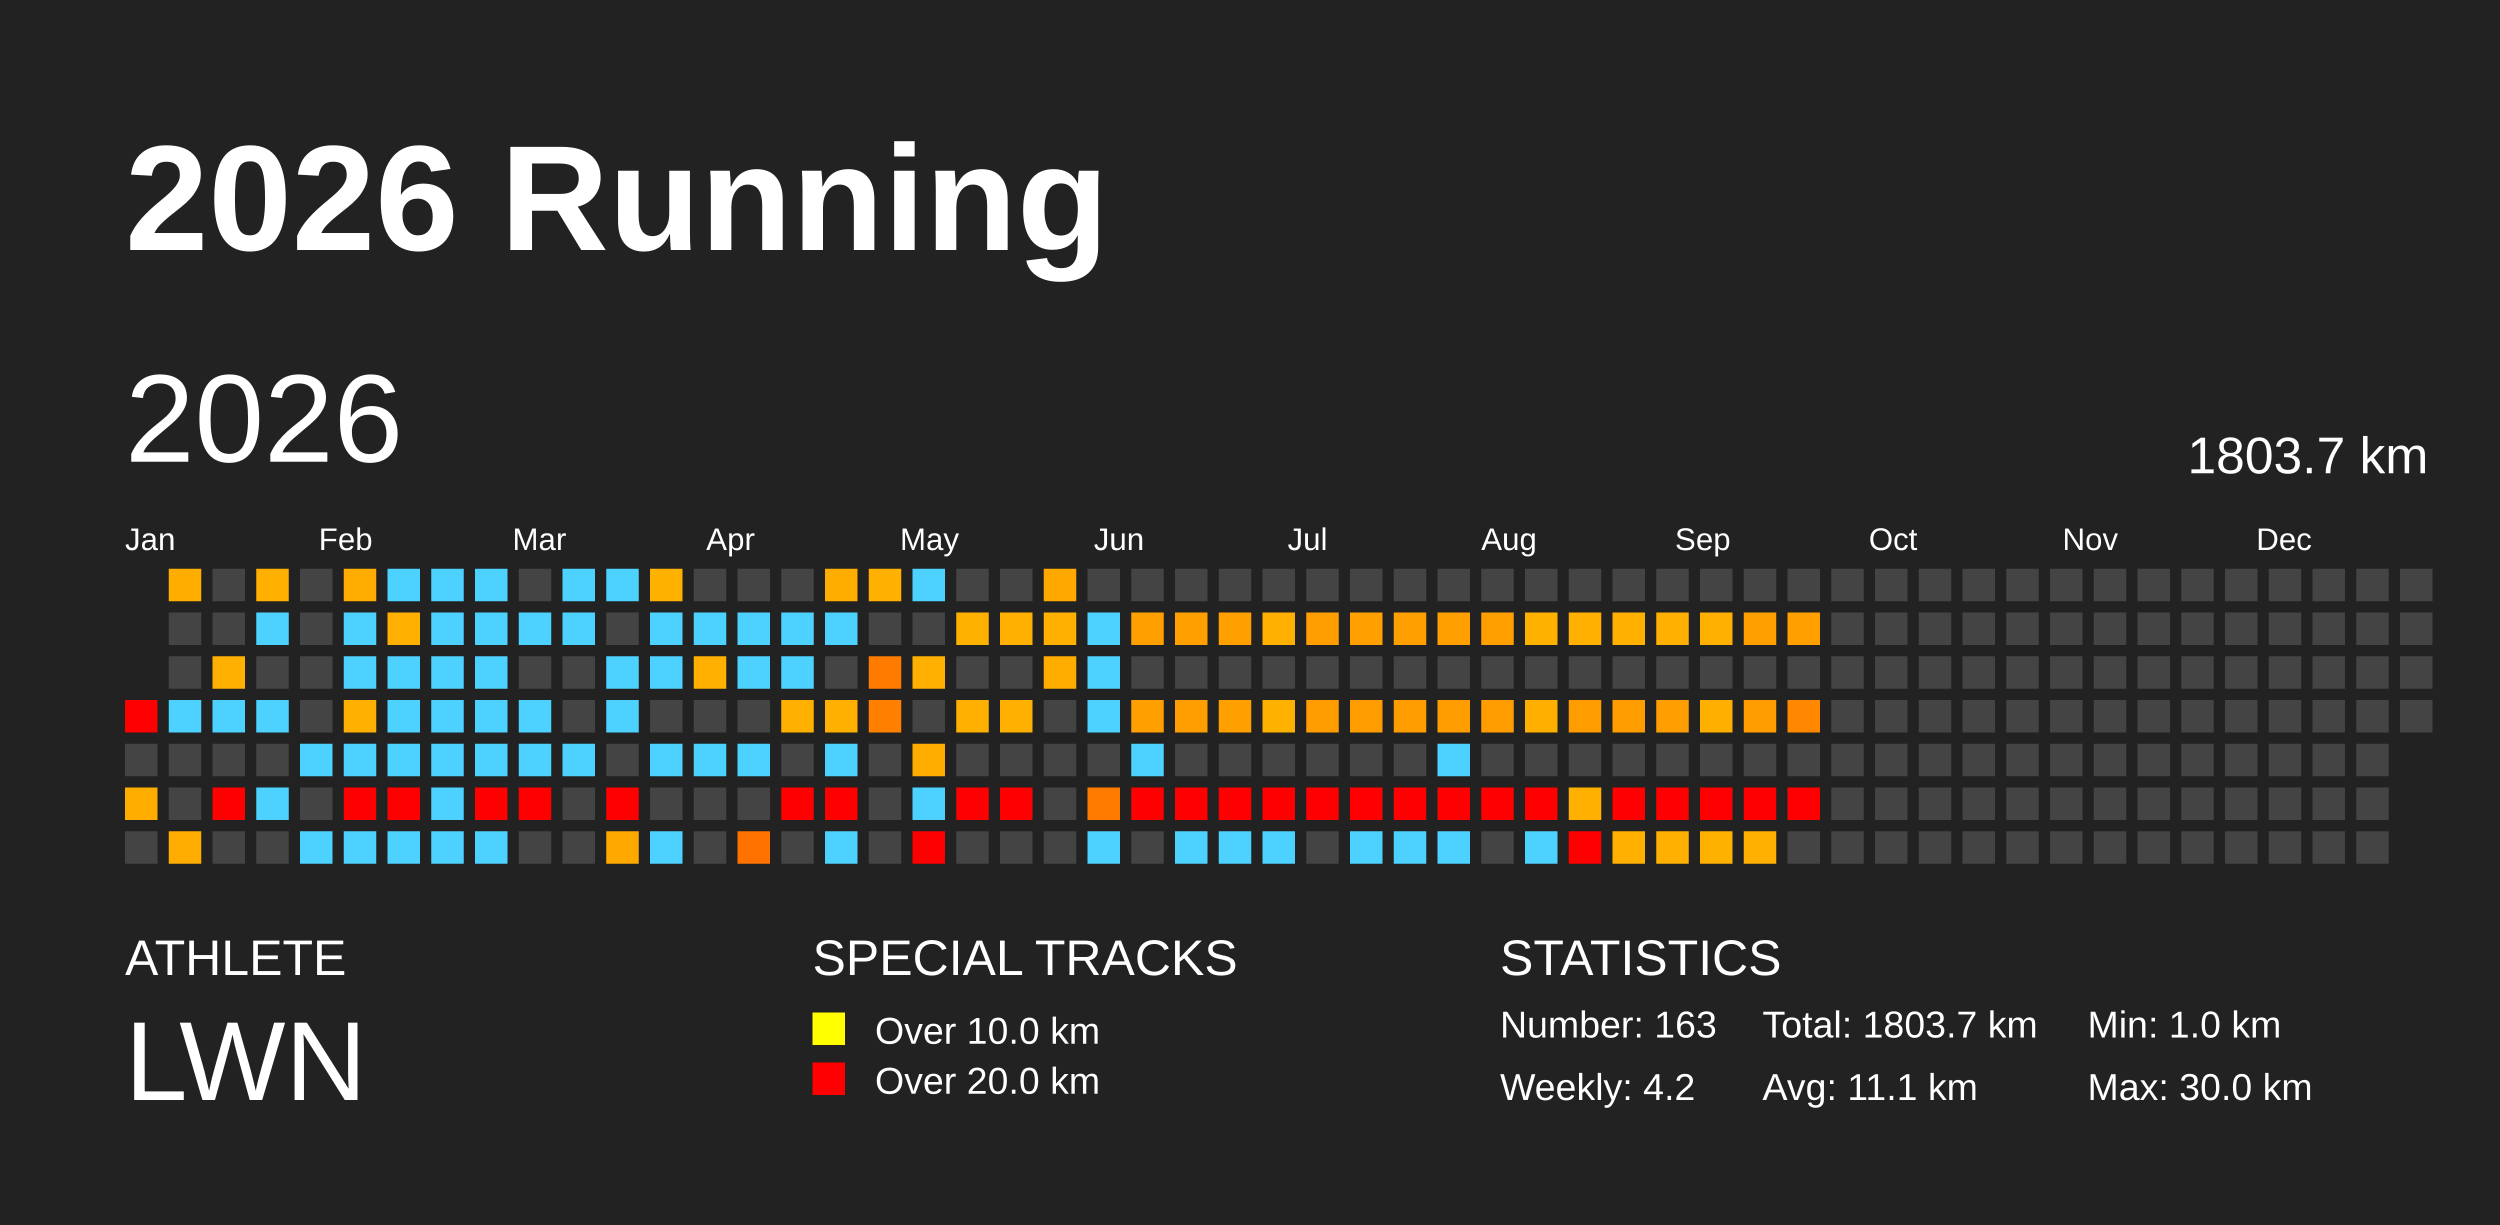
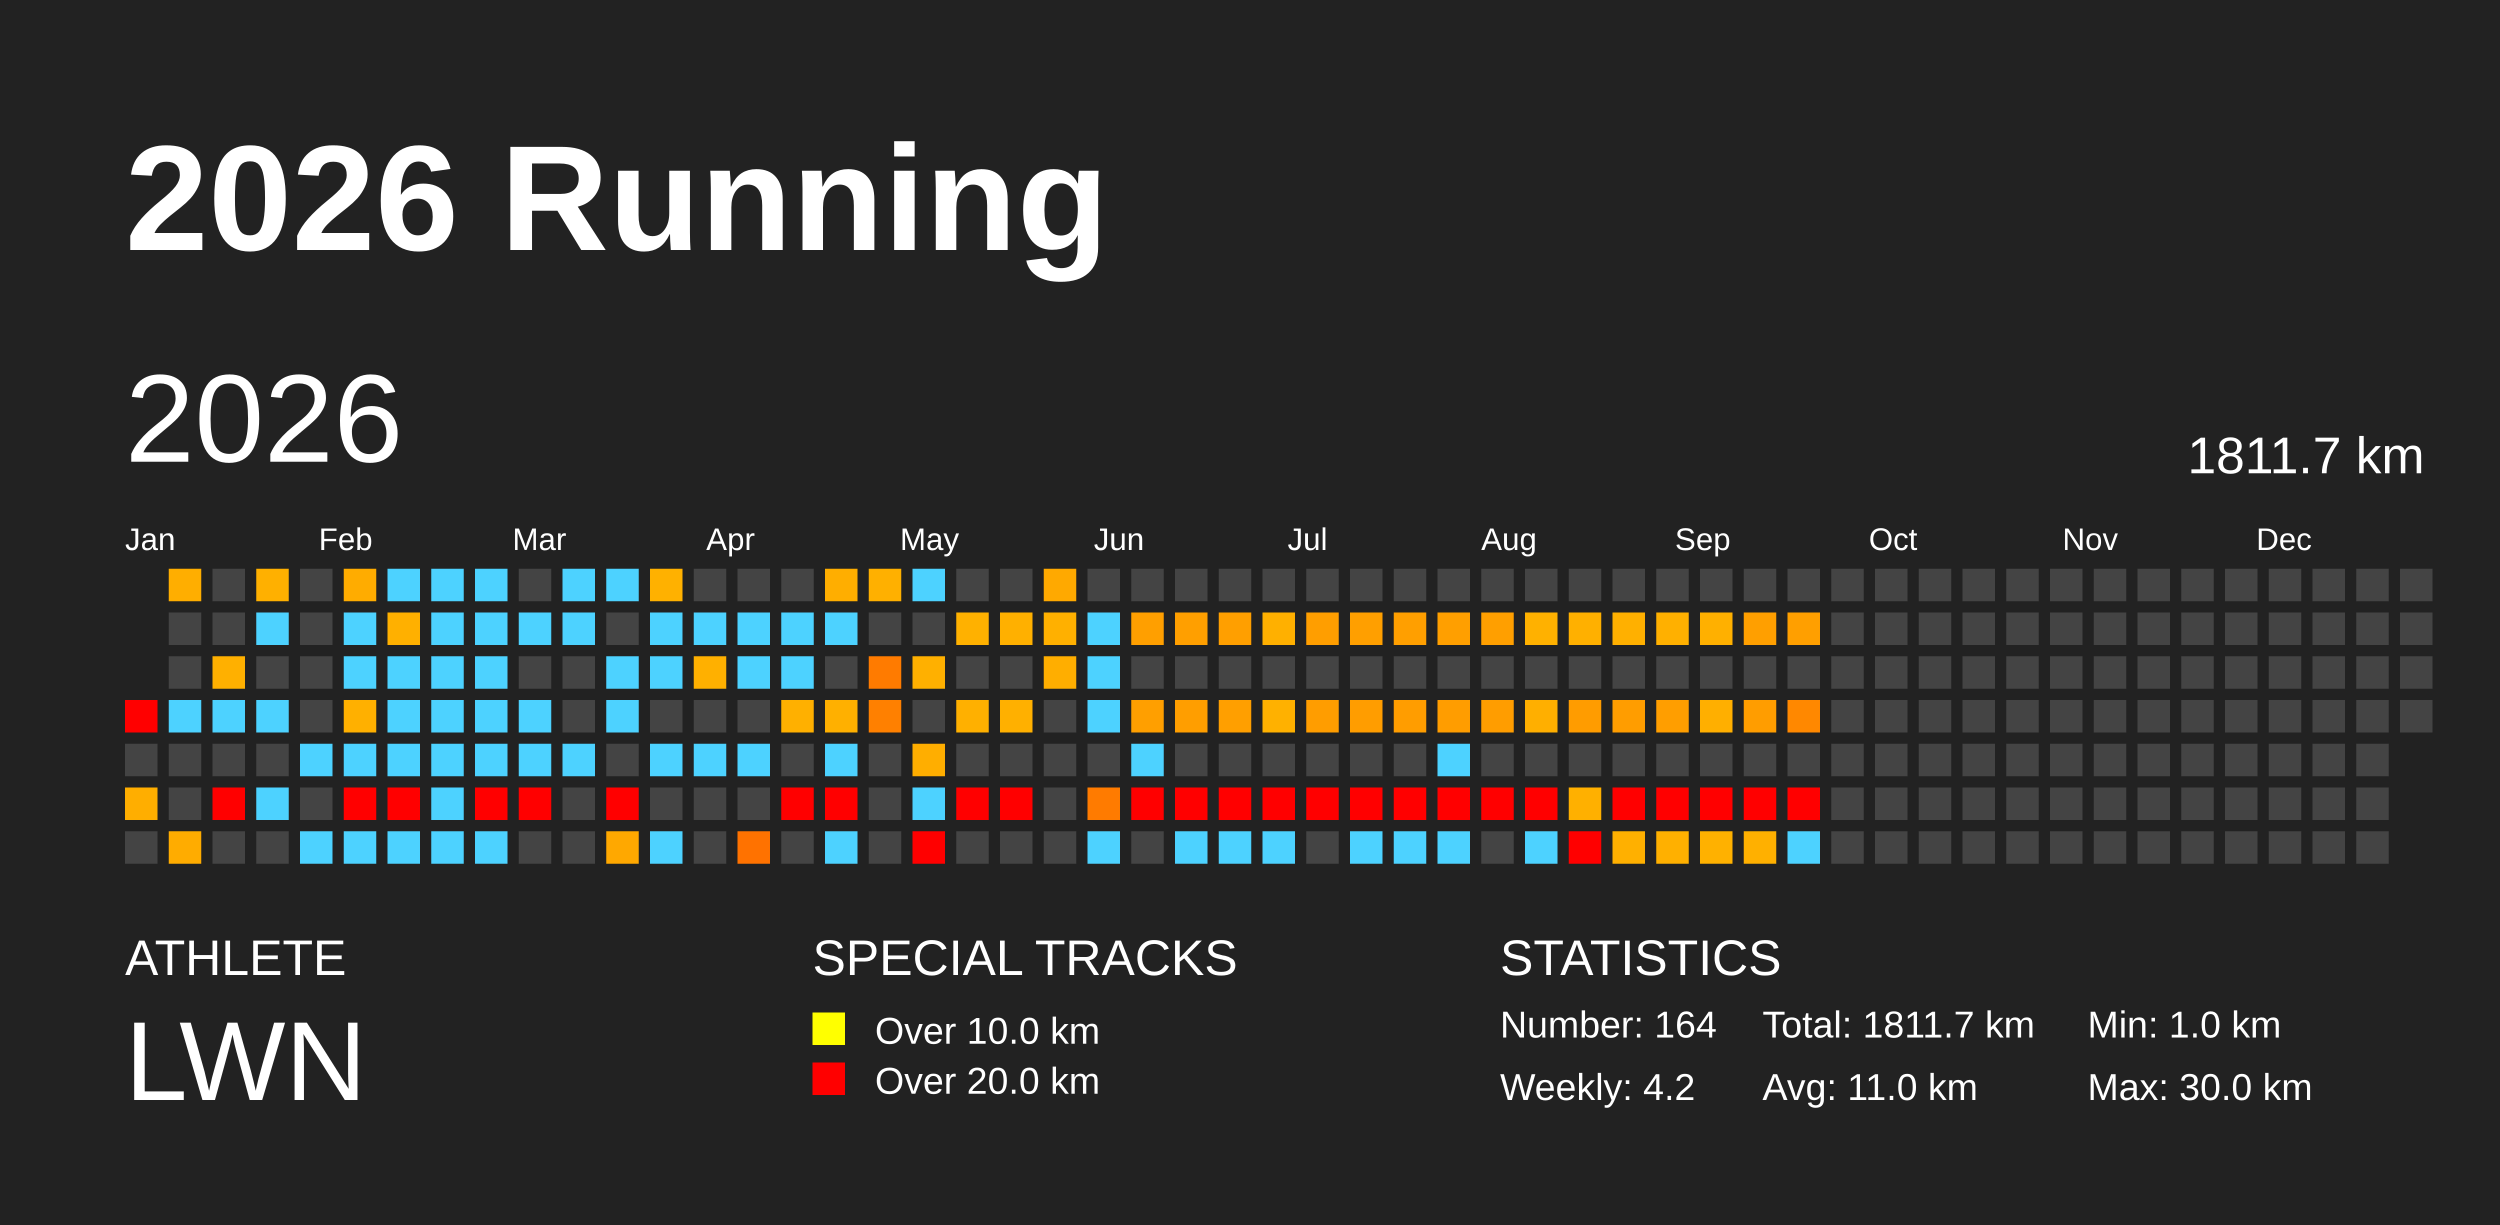
<svg xmlns="http://www.w3.org/2000/svg" baseProfile="full" height="98mm" version="1.1" viewBox="0,0,200,98" width="200mm">
  <defs />
  <rect fill="#222222" height="98" width="200" x="0" y="0" />
  <text fill="#FFFFFF" style="font-size:12px; font-family:Arial; font-weight:bold;" x="10" y="20">2026 Running</text>
  <text fill="#FFFFFF" style="font-size:4px; font-family:Arial" x="10" y="78">ATHLETE</text>
  <text fill="#FFFFFF" style="font-size:9px; font-family:Arial" x="10" y="88">LWN</text>
  <text fill="#FFFFFF" style="font-size:4px; font-family:Arial" x="65" y="78">SPECIAL TRACKS</text>
  <rect fill="yellow" height="2.6" width="2.6" x="65" y="81" />
  <text fill="#FFFFFF" style="font-size:3px; font-family:Arial" x="70" y="83.5">Over 10.0 km</text>
  <rect fill="red" height="2.6" width="2.6" x="65" y="85" />
  <text fill="#FFFFFF" style="font-size:3px; font-family:Arial" x="70" y="87.5">Over 20.0 km</text>
  <text fill="#FFFFFF" style="font-size:4px; font-family:Arial" x="120" y="78">STATISTICS</text>
-   <text fill="#FFFFFF" style="font-size:3px; font-family:Arial" x="120" y="83">Number: 163</text>
+   <text fill="#FFFFFF" style="font-size:3px; font-family:Arial" x="120" y="83">Number: 164</text>
  <text fill="#FFFFFF" style="font-size:3px; font-family:Arial" x="120" y="88">Weekly: 4.2</text>
-   <text fill="#FFFFFF" style="font-size:3px; font-family:Arial" x="141" y="83">Total: 1803.7 km</text>
-   <text fill="#FFFFFF" style="font-size:3px; font-family:Arial" x="141" y="88">Avg: 11.1 km</text>
+   <text fill="#FFFFFF" style="font-size:3px; font-family:Arial" x="141" y="83">Total: 1811.7 km</text>
+   <text fill="#FFFFFF" style="font-size:3px; font-family:Arial" x="141" y="88">Avg: 11.0 km</text>
  <text fill="#FFFFFF" style="font-size:3px; font-family:Arial" x="167" y="83">Min: 1.0 km</text>
  <text fill="#FFFFFF" style="font-size:3px; font-family:Arial" x="167" y="88">Max: 30.0 km</text>
  <text dominant-baseline="hanging" fill="#FFFFFF" style="font-size:10.0px; font-family:Arial;" x="10" y="30">2026</text>
-   <text dominant-baseline="hanging" fill="#FFFFFF" style="font-size:4.125px; font-family:Arial;" x="175" y="35">1803.7 km</text>
+   <text dominant-baseline="hanging" fill="#FFFFFF" style="font-size:4.125px; font-family:Arial;" x="175" y="35">1811.7 km</text>
  <text fill="#FFFFFF" style="font-size:2.5px; font-family:Arial" x="10.0" y="44">Jan</text>
  <text fill="#FFFFFF" style="font-size:2.5px; font-family:Arial" x="25.5" y="44">Feb</text>
  <text fill="#FFFFFF" style="font-size:2.5px; font-family:Arial" x="41.0" y="44">Mar</text>
  <text fill="#FFFFFF" style="font-size:2.5px; font-family:Arial" x="56.5" y="44">Apr</text>
  <text fill="#FFFFFF" style="font-size:2.5px; font-family:Arial" x="72.0" y="44">May</text>
  <text fill="#FFFFFF" style="font-size:2.5px; font-family:Arial" x="87.5" y="44">Jun</text>
  <text fill="#FFFFFF" style="font-size:2.5px; font-family:Arial" x="103.0" y="44">Jul</text>
  <text fill="#FFFFFF" style="font-size:2.5px; font-family:Arial" x="118.5" y="44">Aug</text>
  <text fill="#FFFFFF" style="font-size:2.5px; font-family:Arial" x="134.0" y="44">Sep</text>
  <text fill="#FFFFFF" style="font-size:2.5px; font-family:Arial" x="149.5" y="44">Oct</text>
  <text fill="#FFFFFF" style="font-size:2.5px; font-family:Arial" x="165.0" y="44">Nov</text>
  <text fill="#FFFFFF" style="font-size:2.5px; font-family:Arial" x="180.5" y="44">Dec</text>
  <rect fill="red" height="2.6" width="2.6" x="10.0" y="56.0" />
  <rect fill="#444444" height="2.6" width="2.6" x="10.0" y="59.5" />
  <rect fill="#ffae00" height="2.6" width="2.6" x="10.0" y="63.0" />
  <rect fill="#444444" height="2.6" width="2.6" x="10.0" y="66.5" />
  <rect fill="#ffae00" height="2.6" width="2.6" x="13.5" y="45.5" />
  <rect fill="#444444" height="2.6" width="2.6" x="13.5" y="49.0" />
  <rect fill="#444444" height="2.6" width="2.6" x="13.5" y="52.5" />
  <rect fill="#4dd2ff" height="2.6" width="2.6" x="13.5" y="56.0" />
  <rect fill="#444444" height="2.6" width="2.6" x="13.5" y="59.5" />
  <rect fill="#444444" height="2.6" width="2.6" x="13.5" y="63.0" />
  <rect fill="#ffac00" height="2.6" width="2.6" x="13.5" y="66.5" />
  <rect fill="#444444" height="2.6" width="2.6" x="17.0" y="45.5" />
  <rect fill="#444444" height="2.6" width="2.6" x="17.0" y="49.0" />
  <rect fill="#ffb000" height="2.6" width="2.6" x="17.0" y="52.5" />
  <rect fill="#4dd2ff" height="2.6" width="2.6" x="17.0" y="56.0" />
  <rect fill="#444444" height="2.6" width="2.6" x="17.0" y="59.5" />
  <rect fill="red" height="2.6" width="2.6" x="17.0" y="63.0" />
  <rect fill="#444444" height="2.6" width="2.6" x="17.0" y="66.5" />
  <rect fill="#ffb000" height="2.6" width="2.6" x="20.5" y="45.5" />
  <rect fill="#4dd2ff" height="2.6" width="2.6" x="20.5" y="49.0" />
  <rect fill="#444444" height="2.6" width="2.6" x="20.5" y="52.5" />
  <rect fill="#4dd2ff" height="2.6" width="2.6" x="20.5" y="56.0" />
  <rect fill="#444444" height="2.6" width="2.6" x="20.5" y="59.5" />
  <rect fill="#4dd2ff" height="2.6" width="2.6" x="20.5" y="63.0" />
  <rect fill="#444444" height="2.6" width="2.6" x="20.5" y="66.5" />
  <rect fill="#444444" height="2.6" width="2.6" x="24.0" y="45.5" />
  <rect fill="#444444" height="2.6" width="2.6" x="24.0" y="49.0" />
  <rect fill="#444444" height="2.6" width="2.6" x="24.0" y="52.5" />
  <rect fill="#444444" height="2.6" width="2.6" x="24.0" y="56.0" />
  <rect fill="#4dd2ff" height="2.6" width="2.6" x="24.0" y="59.5" />
  <rect fill="#444444" height="2.6" width="2.6" x="24.0" y="63.0" />
  <rect fill="#4dd2ff" height="2.6" width="2.6" x="24.0" y="66.5" />
  <rect fill="#ffac00" height="2.6" width="2.6" x="27.5" y="45.5" />
  <rect fill="#4dd2ff" height="2.6" width="2.6" x="27.5" y="49.0" />
  <rect fill="#4dd2ff" height="2.6" width="2.6" x="27.5" y="52.5" />
  <rect fill="#ffb000" height="2.6" width="2.6" x="27.5" y="56.0" />
  <rect fill="#4dd2ff" height="2.6" width="2.6" x="27.5" y="59.5" />
  <rect fill="red" height="2.6" width="2.6" x="27.5" y="63.0" />
  <rect fill="#4dd2ff" height="2.6" width="2.6" x="27.5" y="66.5" />
  <rect fill="#4dd2ff" height="2.6" width="2.6" x="31.0" y="45.5" />
  <rect fill="#ffb000" height="2.6" width="2.6" x="31.0" y="49.0" />
  <rect fill="#4dd2ff" height="2.6" width="2.6" x="31.0" y="52.5" />
  <rect fill="#4dd2ff" height="2.6" width="2.6" x="31.0" y="56.0" />
  <rect fill="#4dd2ff" height="2.6" width="2.6" x="31.0" y="59.5" />
  <rect fill="red" height="2.6" width="2.6" x="31.0" y="63.0" />
  <rect fill="#4dd2ff" height="2.6" width="2.6" x="31.0" y="66.5" />
  <rect fill="#4dd2ff" height="2.6" width="2.6" x="34.5" y="45.5" />
  <rect fill="#4dd2ff" height="2.6" width="2.6" x="34.5" y="49.0" />
  <rect fill="#4dd2ff" height="2.6" width="2.6" x="34.5" y="52.5" />
  <rect fill="#4dd2ff" height="2.6" width="2.6" x="34.5" y="56.0" />
  <rect fill="#4dd2ff" height="2.6" width="2.6" x="34.5" y="59.5" />
  <rect fill="#4dd2ff" height="2.6" width="2.6" x="34.5" y="63.0" />
  <rect fill="#4dd2ff" height="2.6" width="2.6" x="34.5" y="66.5" />
  <rect fill="#4dd2ff" height="2.6" width="2.6" x="38.0" y="45.5" />
  <rect fill="#4dd2ff" height="2.6" width="2.6" x="38.0" y="49.0" />
  <rect fill="#4dd2ff" height="2.6" width="2.6" x="38.0" y="52.5" />
  <rect fill="#4dd2ff" height="2.6" width="2.6" x="38.0" y="56.0" />
  <rect fill="#4dd2ff" height="2.6" width="2.6" x="38.0" y="59.5" />
  <rect fill="red" height="2.6" width="2.6" x="38.0" y="63.0" />
  <rect fill="#4dd2ff" height="2.6" width="2.6" x="38.0" y="66.5" />
  <rect fill="#444444" height="2.6" width="2.6" x="41.5" y="45.5" />
  <rect fill="#4dd2ff" height="2.6" width="2.6" x="41.5" y="49.0" />
  <rect fill="#444444" height="2.6" width="2.6" x="41.5" y="52.5" />
  <rect fill="#4dd2ff" height="2.6" width="2.6" x="41.5" y="56.0" />
  <rect fill="#4dd2ff" height="2.6" width="2.6" x="41.5" y="59.5" />
  <rect fill="red" height="2.6" width="2.6" x="41.5" y="63.0" />
  <rect fill="#444444" height="2.6" width="2.6" x="41.5" y="66.5" />
  <rect fill="#4dd2ff" height="2.6" width="2.6" x="45.0" y="45.5" />
  <rect fill="#4dd2ff" height="2.6" width="2.6" x="45.0" y="49.0" />
  <rect fill="#444444" height="2.6" width="2.6" x="45.0" y="52.5" />
  <rect fill="#444444" height="2.6" width="2.6" x="45.0" y="56.0" />
  <rect fill="#4dd2ff" height="2.6" width="2.6" x="45.0" y="59.5" />
  <rect fill="#444444" height="2.6" width="2.6" x="45.0" y="63.0" />
  <rect fill="#444444" height="2.6" width="2.6" x="45.0" y="66.5" />
  <rect fill="#4dd2ff" height="2.6" width="2.6" x="48.5" y="45.5" />
  <rect fill="#444444" height="2.6" width="2.6" x="48.5" y="49.0" />
  <rect fill="#4dd2ff" height="2.6" width="2.6" x="48.5" y="52.5" />
  <rect fill="#4dd2ff" height="2.6" width="2.6" x="48.5" y="56.0" />
  <rect fill="#444444" height="2.6" width="2.6" x="48.5" y="59.5" />
  <rect fill="red" height="2.6" width="2.6" x="48.5" y="63.0" />
  <rect fill="#ffa800" height="2.6" width="2.6" x="48.5" y="66.5" />
  <rect fill="#ffb100" height="2.6" width="2.6" x="52.0" y="45.5" />
  <rect fill="#4dd2ff" height="2.6" width="2.6" x="52.0" y="49.0" />
  <rect fill="#4dd2ff" height="2.6" width="2.6" x="52.0" y="52.5" />
  <rect fill="#444444" height="2.6" width="2.6" x="52.0" y="56.0" />
  <rect fill="#4dd2ff" height="2.6" width="2.6" x="52.0" y="59.5" />
  <rect fill="#444444" height="2.6" width="2.6" x="52.0" y="63.0" />
  <rect fill="#4dd2ff" height="2.6" width="2.6" x="52.0" y="66.5" />
  <rect fill="#444444" height="2.6" width="2.6" x="55.5" y="45.5" />
  <rect fill="#4dd2ff" height="2.6" width="2.6" x="55.5" y="49.0" />
  <rect fill="#ffb000" height="2.6" width="2.6" x="55.5" y="52.5" />
  <rect fill="#444444" height="2.6" width="2.6" x="55.5" y="56.0" />
  <rect fill="#4dd2ff" height="2.6" width="2.6" x="55.5" y="59.5" />
  <rect fill="#444444" height="2.6" width="2.6" x="55.5" y="63.0" />
  <rect fill="#444444" height="2.6" width="2.6" x="55.5" y="66.5" />
  <rect fill="#444444" height="2.6" width="2.6" x="59.0" y="45.5" />
  <rect fill="#4dd2ff" height="2.6" width="2.6" x="59.0" y="49.0" />
  <rect fill="#4dd2ff" height="2.6" width="2.6" x="59.0" y="52.5" />
  <rect fill="#444444" height="2.6" width="2.6" x="59.0" y="56.0" />
  <rect fill="#4dd2ff" height="2.6" width="2.6" x="59.0" y="59.5" />
  <rect fill="#444444" height="2.6" width="2.6" x="59.0" y="63.0" />
  <rect fill="#ff7200" height="2.6" width="2.6" x="59.0" y="66.5" />
  <rect fill="#444444" height="2.6" width="2.6" x="62.5" y="45.5" />
  <rect fill="#4dd2ff" height="2.6" width="2.6" x="62.5" y="49.0" />
  <rect fill="#4dd2ff" height="2.6" width="2.6" x="62.5" y="52.5" />
  <rect fill="#ffb000" height="2.6" width="2.6" x="62.5" y="56.0" />
  <rect fill="#444444" height="2.6" width="2.6" x="62.5" y="59.5" />
  <rect fill="red" height="2.6" width="2.6" x="62.5" y="63.0" />
  <rect fill="#444444" height="2.6" width="2.6" x="62.5" y="66.5" />
  <rect fill="#ffae00" height="2.6" width="2.6" x="66.0" y="45.5" />
  <rect fill="#4dd2ff" height="2.6" width="2.6" x="66.0" y="49.0" />
  <rect fill="#444444" height="2.6" width="2.6" x="66.0" y="52.5" />
  <rect fill="#ffb000" height="2.6" width="2.6" x="66.0" y="56.0" />
  <rect fill="#4dd2ff" height="2.6" width="2.6" x="66.0" y="59.5" />
  <rect fill="red" height="2.6" width="2.6" x="66.0" y="63.0" />
  <rect fill="#4dd2ff" height="2.6" width="2.6" x="66.0" y="66.5" />
  <rect fill="#ffb000" height="2.6" width="2.6" x="69.5" y="45.5" />
  <rect fill="#444444" height="2.6" width="2.6" x="69.5" y="49.0" />
  <rect fill="#ff7b00" height="2.6" width="2.6" x="69.5" y="52.5" />
  <rect fill="#ff8000" height="2.6" width="2.6" x="69.5" y="56.0" />
  <rect fill="#444444" height="2.6" width="2.6" x="69.5" y="59.5" />
  <rect fill="#444444" height="2.6" width="2.6" x="69.5" y="63.0" />
  <rect fill="#444444" height="2.6" width="2.6" x="69.5" y="66.5" />
  <rect fill="#4dd2ff" height="2.6" width="2.6" x="73.0" y="45.5" />
  <rect fill="#444444" height="2.6" width="2.6" x="73.0" y="49.0" />
  <rect fill="#ffb000" height="2.6" width="2.6" x="73.0" y="52.5" />
  <rect fill="#444444" height="2.6" width="2.6" x="73.0" y="56.0" />
  <rect fill="#ffae00" height="2.6" width="2.6" x="73.0" y="59.5" />
  <rect fill="#4dd2ff" height="2.6" width="2.6" x="73.0" y="63.0" />
  <rect fill="red" height="2.6" width="2.6" x="73.0" y="66.5" />
  <rect fill="#444444" height="2.6" width="2.6" x="76.5" y="45.5" />
  <rect fill="#ffb100" height="2.6" width="2.6" x="76.5" y="49.0" />
  <rect fill="#444444" height="2.6" width="2.6" x="76.5" y="52.5" />
  <rect fill="#ffb000" height="2.6" width="2.6" x="76.5" y="56.0" />
  <rect fill="#444444" height="2.6" width="2.6" x="76.5" y="59.5" />
  <rect fill="red" height="2.6" width="2.6" x="76.5" y="63.0" />
  <rect fill="#444444" height="2.6" width="2.6" x="76.5" y="66.5" />
  <rect fill="#444444" height="2.6" width="2.6" x="80.0" y="45.5" />
  <rect fill="#ffb000" height="2.6" width="2.6" x="80.0" y="49.0" />
  <rect fill="#444444" height="2.6" width="2.6" x="80.0" y="52.5" />
  <rect fill="#ffb000" height="2.6" width="2.6" x="80.0" y="56.0" />
  <rect fill="#444444" height="2.6" width="2.6" x="80.0" y="59.5" />
  <rect fill="red" height="2.6" width="2.6" x="80.0" y="63.0" />
  <rect fill="#444444" height="2.6" width="2.6" x="80.0" y="66.5" />
  <rect fill="#ffa900" height="2.6" width="2.6" x="83.5" y="45.5" />
  <rect fill="#ffb000" height="2.6" width="2.6" x="83.5" y="49.0" />
  <rect fill="#ffae00" height="2.6" width="2.6" x="83.5" y="52.5" />
  <rect fill="#444444" height="2.6" width="2.6" x="83.5" y="56.0" />
  <rect fill="#444444" height="2.6" width="2.6" x="83.5" y="59.5" />
  <rect fill="#444444" height="2.6" width="2.6" x="83.5" y="63.0" />
  <rect fill="#444444" height="2.6" width="2.6" x="83.5" y="66.5" />
  <rect fill="#444444" height="2.6" width="2.6" x="87.0" y="45.5" />
  <rect fill="#4dd2ff" height="2.6" width="2.6" x="87.0" y="49.0" />
  <rect fill="#4dd2ff" height="2.6" width="2.6" x="87.0" y="52.5" />
  <rect fill="#4dd2ff" height="2.6" width="2.6" x="87.0" y="56.0" />
  <rect fill="#444444" height="2.6" width="2.6" x="87.0" y="59.5" />
  <rect fill="#ff7b00" height="2.6" width="2.6" x="87.0" y="63.0" />
  <rect fill="#4dd2ff" height="2.6" width="2.6" x="87.0" y="66.5" />
  <rect fill="#444444" height="2.6" width="2.6" x="90.5" y="45.5" />
  <rect fill="#ff9f00" height="2.6" width="2.6" x="90.5" y="49.0" />
  <rect fill="#444444" height="2.6" width="2.6" x="90.5" y="52.5" />
  <rect fill="#ff9f00" height="2.6" width="2.6" x="90.5" y="56.0" />
  <rect fill="#4dd2ff" height="2.6" width="2.6" x="90.5" y="59.5" />
  <rect fill="red" height="2.6" width="2.6" x="90.5" y="63.0" />
  <rect fill="#444444" height="2.6" width="2.6" x="90.5" y="66.5" />
  <rect fill="#444444" height="2.6" width="2.6" x="94.0" y="45.5" />
  <rect fill="#ff9f00" height="2.6" width="2.6" x="94.0" y="49.0" />
  <rect fill="#444444" height="2.6" width="2.6" x="94.0" y="52.5" />
  <rect fill="#ff9e00" height="2.6" width="2.6" x="94.0" y="56.0" />
  <rect fill="#444444" height="2.6" width="2.6" x="94.0" y="59.5" />
  <rect fill="red" height="2.6" width="2.6" x="94.0" y="63.0" />
  <rect fill="#4dd2ff" height="2.6" width="2.6" x="94.0" y="66.5" />
  <rect fill="#444444" height="2.6" width="2.6" x="97.5" y="45.5" />
  <rect fill="#ff9f00" height="2.6" width="2.6" x="97.5" y="49.0" />
  <rect fill="#444444" height="2.6" width="2.6" x="97.5" y="52.5" />
  <rect fill="#ff9f00" height="2.6" width="2.6" x="97.5" y="56.0" />
  <rect fill="#444444" height="2.6" width="2.6" x="97.5" y="59.5" />
  <rect fill="red" height="2.6" width="2.6" x="97.5" y="63.0" />
  <rect fill="#4dd2ff" height="2.6" width="2.6" x="97.5" y="66.5" />
  <rect fill="#444444" height="2.6" width="2.6" x="101.0" y="45.5" />
  <rect fill="#ffb000" height="2.6" width="2.6" x="101.0" y="49.0" />
  <rect fill="#444444" height="2.6" width="2.6" x="101.0" y="52.5" />
  <rect fill="#ffb100" height="2.6" width="2.6" x="101.0" y="56.0" />
  <rect fill="#444444" height="2.6" width="2.6" x="101.0" y="59.5" />
  <rect fill="red" height="2.6" width="2.6" x="101.0" y="63.0" />
  <rect fill="#4dd2ff" height="2.6" width="2.6" x="101.0" y="66.5" />
  <rect fill="#444444" height="2.6" width="2.6" x="104.5" y="45.5" />
  <rect fill="#ff9e00" height="2.6" width="2.6" x="104.5" y="49.0" />
  <rect fill="#444444" height="2.6" width="2.6" x="104.5" y="52.5" />
  <rect fill="#ff9d00" height="2.6" width="2.6" x="104.5" y="56.0" />
  <rect fill="#444444" height="2.6" width="2.6" x="104.5" y="59.5" />
  <rect fill="red" height="2.6" width="2.6" x="104.5" y="63.0" />
  <rect fill="#444444" height="2.6" width="2.6" x="104.5" y="66.5" />
  <rect fill="#444444" height="2.6" width="2.6" x="108.0" y="45.5" />
  <rect fill="#ff9f00" height="2.6" width="2.6" x="108.0" y="49.0" />
  <rect fill="#444444" height="2.6" width="2.6" x="108.0" y="52.5" />
  <rect fill="#ff9d00" height="2.6" width="2.6" x="108.0" y="56.0" />
  <rect fill="#444444" height="2.6" width="2.6" x="108.0" y="59.5" />
  <rect fill="red" height="2.6" width="2.6" x="108.0" y="63.0" />
  <rect fill="#4dd2ff" height="2.6" width="2.6" x="108.0" y="66.5" />
  <rect fill="#444444" height="2.6" width="2.6" x="111.5" y="45.5" />
  <rect fill="#ff9f00" height="2.6" width="2.6" x="111.5" y="49.0" />
  <rect fill="#444444" height="2.6" width="2.6" x="111.5" y="52.5" />
  <rect fill="#ff9d00" height="2.6" width="2.6" x="111.5" y="56.0" />
  <rect fill="#444444" height="2.6" width="2.6" x="111.5" y="59.5" />
  <rect fill="red" height="2.6" width="2.6" x="111.5" y="63.0" />
  <rect fill="#4dd2ff" height="2.6" width="2.6" x="111.5" y="66.5" />
  <rect fill="#444444" height="2.6" width="2.6" x="115.0" y="45.5" />
  <rect fill="#ff9f00" height="2.6" width="2.6" x="115.0" y="49.0" />
  <rect fill="#444444" height="2.6" width="2.6" x="115.0" y="52.5" />
  <rect fill="#ff9d00" height="2.6" width="2.6" x="115.0" y="56.0" />
  <rect fill="#4dd2ff" height="2.6" width="2.6" x="115.0" y="59.5" />
  <rect fill="red" height="2.6" width="2.6" x="115.0" y="63.0" />
  <rect fill="#4dd2ff" height="2.6" width="2.6" x="115.0" y="66.5" />
  <rect fill="#444444" height="2.6" width="2.6" x="118.5" y="45.5" />
  <rect fill="#ff9f00" height="2.6" width="2.6" x="118.5" y="49.0" />
  <rect fill="#444444" height="2.6" width="2.6" x="118.5" y="52.5" />
  <rect fill="#ff9d00" height="2.6" width="2.6" x="118.5" y="56.0" />
  <rect fill="#444444" height="2.6" width="2.6" x="118.5" y="59.5" />
  <rect fill="red" height="2.6" width="2.6" x="118.5" y="63.0" />
  <rect fill="#444444" height="2.6" width="2.6" x="118.5" y="66.5" />
  <rect fill="#444444" height="2.6" width="2.6" x="122.0" y="45.5" />
  <rect fill="#ffb100" height="2.6" width="2.6" x="122.0" y="49.0" />
  <rect fill="#444444" height="2.6" width="2.6" x="122.0" y="52.5" />
  <rect fill="#ffaf00" height="2.6" width="2.6" x="122.0" y="56.0" />
  <rect fill="#444444" height="2.6" width="2.6" x="122.0" y="59.5" />
  <rect fill="red" height="2.6" width="2.6" x="122.0" y="63.0" />
  <rect fill="#4dd2ff" height="2.6" width="2.6" x="122.0" y="66.5" />
  <rect fill="#444444" height="2.6" width="2.6" x="125.5" y="45.5" />
  <rect fill="#ffb000" height="2.6" width="2.6" x="125.5" y="49.0" />
  <rect fill="#444444" height="2.6" width="2.6" x="125.5" y="52.5" />
  <rect fill="#ff9c00" height="2.6" width="2.6" x="125.5" y="56.0" />
  <rect fill="#444444" height="2.6" width="2.6" x="125.5" y="59.5" />
  <rect fill="#ffb000" height="2.6" width="2.6" x="125.5" y="63.0" />
  <rect fill="red" height="2.6" width="2.6" x="125.5" y="66.5" />
  <rect fill="#444444" height="2.6" width="2.6" x="129.0" y="45.5" />
  <rect fill="#ffb000" height="2.6" width="2.6" x="129.0" y="49.0" />
  <rect fill="#444444" height="2.6" width="2.6" x="129.0" y="52.5" />
  <rect fill="#ff9d00" height="2.6" width="2.6" x="129.0" y="56.0" />
  <rect fill="#444444" height="2.6" width="2.6" x="129.0" y="59.5" />
  <rect fill="red" height="2.6" width="2.6" x="129.0" y="63.0" />
  <rect fill="#ffb000" height="2.6" width="2.6" x="129.0" y="66.5" />
  <rect fill="#444444" height="2.6" width="2.6" x="132.5" y="45.5" />
  <rect fill="#ffb000" height="2.6" width="2.6" x="132.5" y="49.0" />
  <rect fill="#444444" height="2.6" width="2.6" x="132.5" y="52.5" />
  <rect fill="#ff9e00" height="2.6" width="2.6" x="132.5" y="56.0" />
  <rect fill="#444444" height="2.6" width="2.6" x="132.5" y="59.5" />
  <rect fill="red" height="2.6" width="2.6" x="132.5" y="63.0" />
  <rect fill="#ffb000" height="2.6" width="2.6" x="132.5" y="66.5" />
  <rect fill="#444444" height="2.6" width="2.6" x="136.0" y="45.5" />
  <rect fill="#ffb000" height="2.6" width="2.6" x="136.0" y="49.0" />
  <rect fill="#444444" height="2.6" width="2.6" x="136.0" y="52.5" />
  <rect fill="#ffaf00" height="2.6" width="2.6" x="136.0" y="56.0" />
  <rect fill="#444444" height="2.6" width="2.6" x="136.0" y="59.5" />
  <rect fill="red" height="2.6" width="2.6" x="136.0" y="63.0" />
  <rect fill="#ffb100" height="2.6" width="2.6" x="136.0" y="66.5" />
  <rect fill="#444444" height="2.6" width="2.6" x="139.5" y="45.5" />
  <rect fill="#ff9f00" height="2.6" width="2.6" x="139.5" y="49.0" />
  <rect fill="#444444" height="2.6" width="2.6" x="139.5" y="52.5" />
  <rect fill="#ff9d00" height="2.6" width="2.6" x="139.5" y="56.0" />
  <rect fill="#444444" height="2.6" width="2.6" x="139.5" y="59.5" />
  <rect fill="red" height="2.6" width="2.6" x="139.5" y="63.0" />
  <rect fill="#ffb000" height="2.6" width="2.6" x="139.5" y="66.5" />
  <rect fill="#444444" height="2.6" width="2.6" x="143.0" y="45.5" />
  <rect fill="#ff9f00" height="2.6" width="2.6" x="143.0" y="49.0" />
  <rect fill="#444444" height="2.6" width="2.6" x="143.0" y="52.5" />
  <rect fill="#ff8800" height="2.6" width="2.6" x="143.0" y="56.0" />
  <rect fill="#444444" height="2.6" width="2.6" x="143.0" y="59.5" />
  <rect fill="red" height="2.6" width="2.6" x="143.0" y="63.0" />
-   <rect fill="#444444" height="2.6" width="2.6" x="143.0" y="66.5" />
+   <rect fill="#4dd2ff" height="2.6" width="2.6" x="143.0" y="66.5" />
  <rect fill="#444444" height="2.6" width="2.6" x="146.5" y="45.5" />
  <rect fill="#444444" height="2.6" width="2.6" x="146.5" y="49.0" />
  <rect fill="#444444" height="2.6" width="2.6" x="146.5" y="52.5" />
  <rect fill="#444444" height="2.6" width="2.6" x="146.5" y="56.0" />
  <rect fill="#444444" height="2.6" width="2.6" x="146.5" y="59.5" />
  <rect fill="#444444" height="2.6" width="2.6" x="146.5" y="63.0" />
  <rect fill="#444444" height="2.6" width="2.6" x="146.5" y="66.5" />
  <rect fill="#444444" height="2.6" width="2.6" x="150.0" y="45.5" />
  <rect fill="#444444" height="2.6" width="2.6" x="150.0" y="49.0" />
  <rect fill="#444444" height="2.6" width="2.6" x="150.0" y="52.5" />
  <rect fill="#444444" height="2.6" width="2.6" x="150.0" y="56.0" />
  <rect fill="#444444" height="2.6" width="2.6" x="150.0" y="59.5" />
  <rect fill="#444444" height="2.6" width="2.6" x="150.0" y="63.0" />
  <rect fill="#444444" height="2.6" width="2.6" x="150.0" y="66.5" />
  <rect fill="#444444" height="2.6" width="2.6" x="153.5" y="45.5" />
  <rect fill="#444444" height="2.6" width="2.6" x="153.5" y="49.0" />
  <rect fill="#444444" height="2.6" width="2.6" x="153.5" y="52.5" />
  <rect fill="#444444" height="2.6" width="2.6" x="153.5" y="56.0" />
  <rect fill="#444444" height="2.6" width="2.6" x="153.5" y="59.5" />
  <rect fill="#444444" height="2.6" width="2.6" x="153.5" y="63.0" />
  <rect fill="#444444" height="2.6" width="2.6" x="153.5" y="66.5" />
  <rect fill="#444444" height="2.6" width="2.6" x="157.0" y="45.5" />
  <rect fill="#444444" height="2.6" width="2.6" x="157.0" y="49.0" />
  <rect fill="#444444" height="2.6" width="2.6" x="157.0" y="52.5" />
  <rect fill="#444444" height="2.6" width="2.6" x="157.0" y="56.0" />
  <rect fill="#444444" height="2.6" width="2.6" x="157.0" y="59.5" />
  <rect fill="#444444" height="2.6" width="2.6" x="157.0" y="63.0" />
  <rect fill="#444444" height="2.6" width="2.6" x="157.0" y="66.5" />
  <rect fill="#444444" height="2.6" width="2.6" x="160.5" y="45.5" />
  <rect fill="#444444" height="2.6" width="2.6" x="160.5" y="49.0" />
  <rect fill="#444444" height="2.6" width="2.6" x="160.5" y="52.5" />
  <rect fill="#444444" height="2.6" width="2.6" x="160.5" y="56.0" />
  <rect fill="#444444" height="2.6" width="2.6" x="160.5" y="59.5" />
  <rect fill="#444444" height="2.6" width="2.6" x="160.5" y="63.0" />
  <rect fill="#444444" height="2.6" width="2.6" x="160.5" y="66.5" />
  <rect fill="#444444" height="2.6" width="2.6" x="164.0" y="45.5" />
  <rect fill="#444444" height="2.6" width="2.6" x="164.0" y="49.0" />
  <rect fill="#444444" height="2.6" width="2.6" x="164.0" y="52.5" />
  <rect fill="#444444" height="2.6" width="2.6" x="164.0" y="56.0" />
  <rect fill="#444444" height="2.6" width="2.6" x="164.0" y="59.5" />
  <rect fill="#444444" height="2.6" width="2.6" x="164.0" y="63.0" />
  <rect fill="#444444" height="2.6" width="2.6" x="164.0" y="66.5" />
  <rect fill="#444444" height="2.6" width="2.6" x="167.5" y="45.5" />
  <rect fill="#444444" height="2.6" width="2.6" x="167.5" y="49.0" />
  <rect fill="#444444" height="2.6" width="2.6" x="167.5" y="52.5" />
  <rect fill="#444444" height="2.6" width="2.6" x="167.5" y="56.0" />
  <rect fill="#444444" height="2.6" width="2.6" x="167.5" y="59.5" />
  <rect fill="#444444" height="2.6" width="2.6" x="167.5" y="63.0" />
  <rect fill="#444444" height="2.6" width="2.6" x="167.5" y="66.5" />
  <rect fill="#444444" height="2.6" width="2.6" x="171.0" y="45.5" />
  <rect fill="#444444" height="2.6" width="2.6" x="171.0" y="49.0" />
  <rect fill="#444444" height="2.6" width="2.6" x="171.0" y="52.5" />
  <rect fill="#444444" height="2.6" width="2.6" x="171.0" y="56.0" />
  <rect fill="#444444" height="2.6" width="2.6" x="171.0" y="59.5" />
  <rect fill="#444444" height="2.6" width="2.6" x="171.0" y="63.0" />
  <rect fill="#444444" height="2.6" width="2.6" x="171.0" y="66.5" />
  <rect fill="#444444" height="2.6" width="2.6" x="174.5" y="45.5" />
  <rect fill="#444444" height="2.6" width="2.6" x="174.5" y="49.0" />
  <rect fill="#444444" height="2.6" width="2.6" x="174.5" y="52.5" />
  <rect fill="#444444" height="2.6" width="2.6" x="174.5" y="56.0" />
  <rect fill="#444444" height="2.6" width="2.6" x="174.5" y="59.5" />
  <rect fill="#444444" height="2.6" width="2.6" x="174.5" y="63.0" />
  <rect fill="#444444" height="2.6" width="2.6" x="174.5" y="66.5" />
  <rect fill="#444444" height="2.6" width="2.6" x="178.0" y="45.5" />
  <rect fill="#444444" height="2.6" width="2.6" x="178.0" y="49.0" />
  <rect fill="#444444" height="2.6" width="2.6" x="178.0" y="52.5" />
  <rect fill="#444444" height="2.6" width="2.6" x="178.0" y="56.0" />
  <rect fill="#444444" height="2.6" width="2.6" x="178.0" y="59.5" />
  <rect fill="#444444" height="2.6" width="2.6" x="178.0" y="63.0" />
  <rect fill="#444444" height="2.6" width="2.6" x="178.0" y="66.5" />
  <rect fill="#444444" height="2.6" width="2.6" x="181.5" y="45.5" />
  <rect fill="#444444" height="2.6" width="2.6" x="181.5" y="49.0" />
  <rect fill="#444444" height="2.6" width="2.6" x="181.5" y="52.5" />
  <rect fill="#444444" height="2.6" width="2.6" x="181.5" y="56.0" />
  <rect fill="#444444" height="2.6" width="2.6" x="181.5" y="59.5" />
  <rect fill="#444444" height="2.6" width="2.6" x="181.5" y="63.0" />
  <rect fill="#444444" height="2.6" width="2.6" x="181.5" y="66.5" />
  <rect fill="#444444" height="2.6" width="2.6" x="185.0" y="45.5" />
  <rect fill="#444444" height="2.6" width="2.6" x="185.0" y="49.0" />
  <rect fill="#444444" height="2.6" width="2.6" x="185.0" y="52.5" />
  <rect fill="#444444" height="2.6" width="2.6" x="185.0" y="56.0" />
  <rect fill="#444444" height="2.6" width="2.6" x="185.0" y="59.5" />
  <rect fill="#444444" height="2.6" width="2.6" x="185.0" y="63.0" />
  <rect fill="#444444" height="2.6" width="2.6" x="185.0" y="66.5" />
  <rect fill="#444444" height="2.6" width="2.6" x="188.5" y="45.5" />
  <rect fill="#444444" height="2.6" width="2.6" x="188.5" y="49.0" />
  <rect fill="#444444" height="2.6" width="2.6" x="188.5" y="52.5" />
  <rect fill="#444444" height="2.6" width="2.6" x="188.5" y="56.0" />
  <rect fill="#444444" height="2.6" width="2.6" x="188.5" y="59.5" />
  <rect fill="#444444" height="2.6" width="2.6" x="188.5" y="63.0" />
  <rect fill="#444444" height="2.6" width="2.6" x="188.5" y="66.5" />
  <rect fill="#444444" height="2.6" width="2.6" x="192.0" y="45.5" />
  <rect fill="#444444" height="2.6" width="2.6" x="192.0" y="49.0" />
  <rect fill="#444444" height="2.6" width="2.6" x="192.0" y="52.5" />
  <rect fill="#444444" height="2.6" width="2.6" x="192.0" y="56.0" />
</svg>
